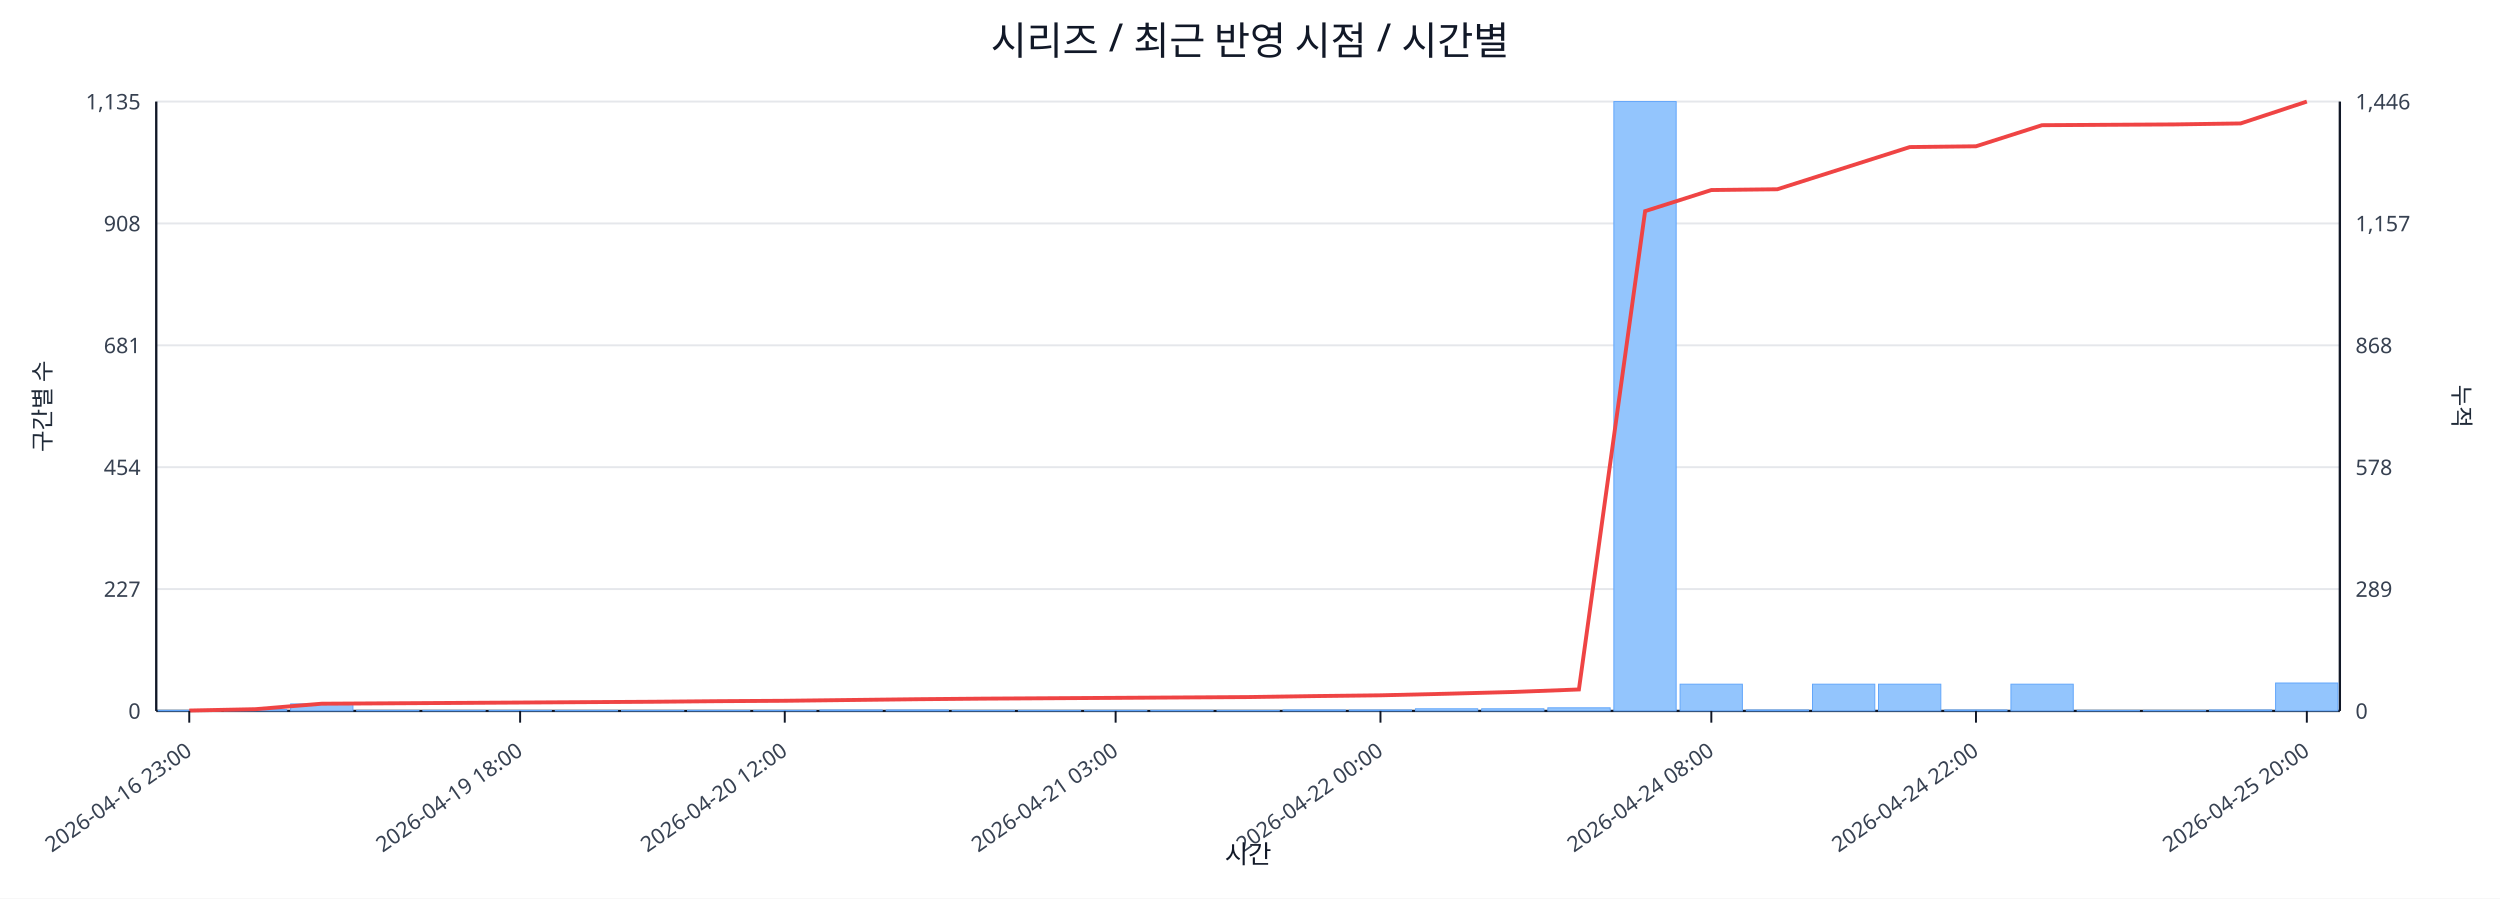
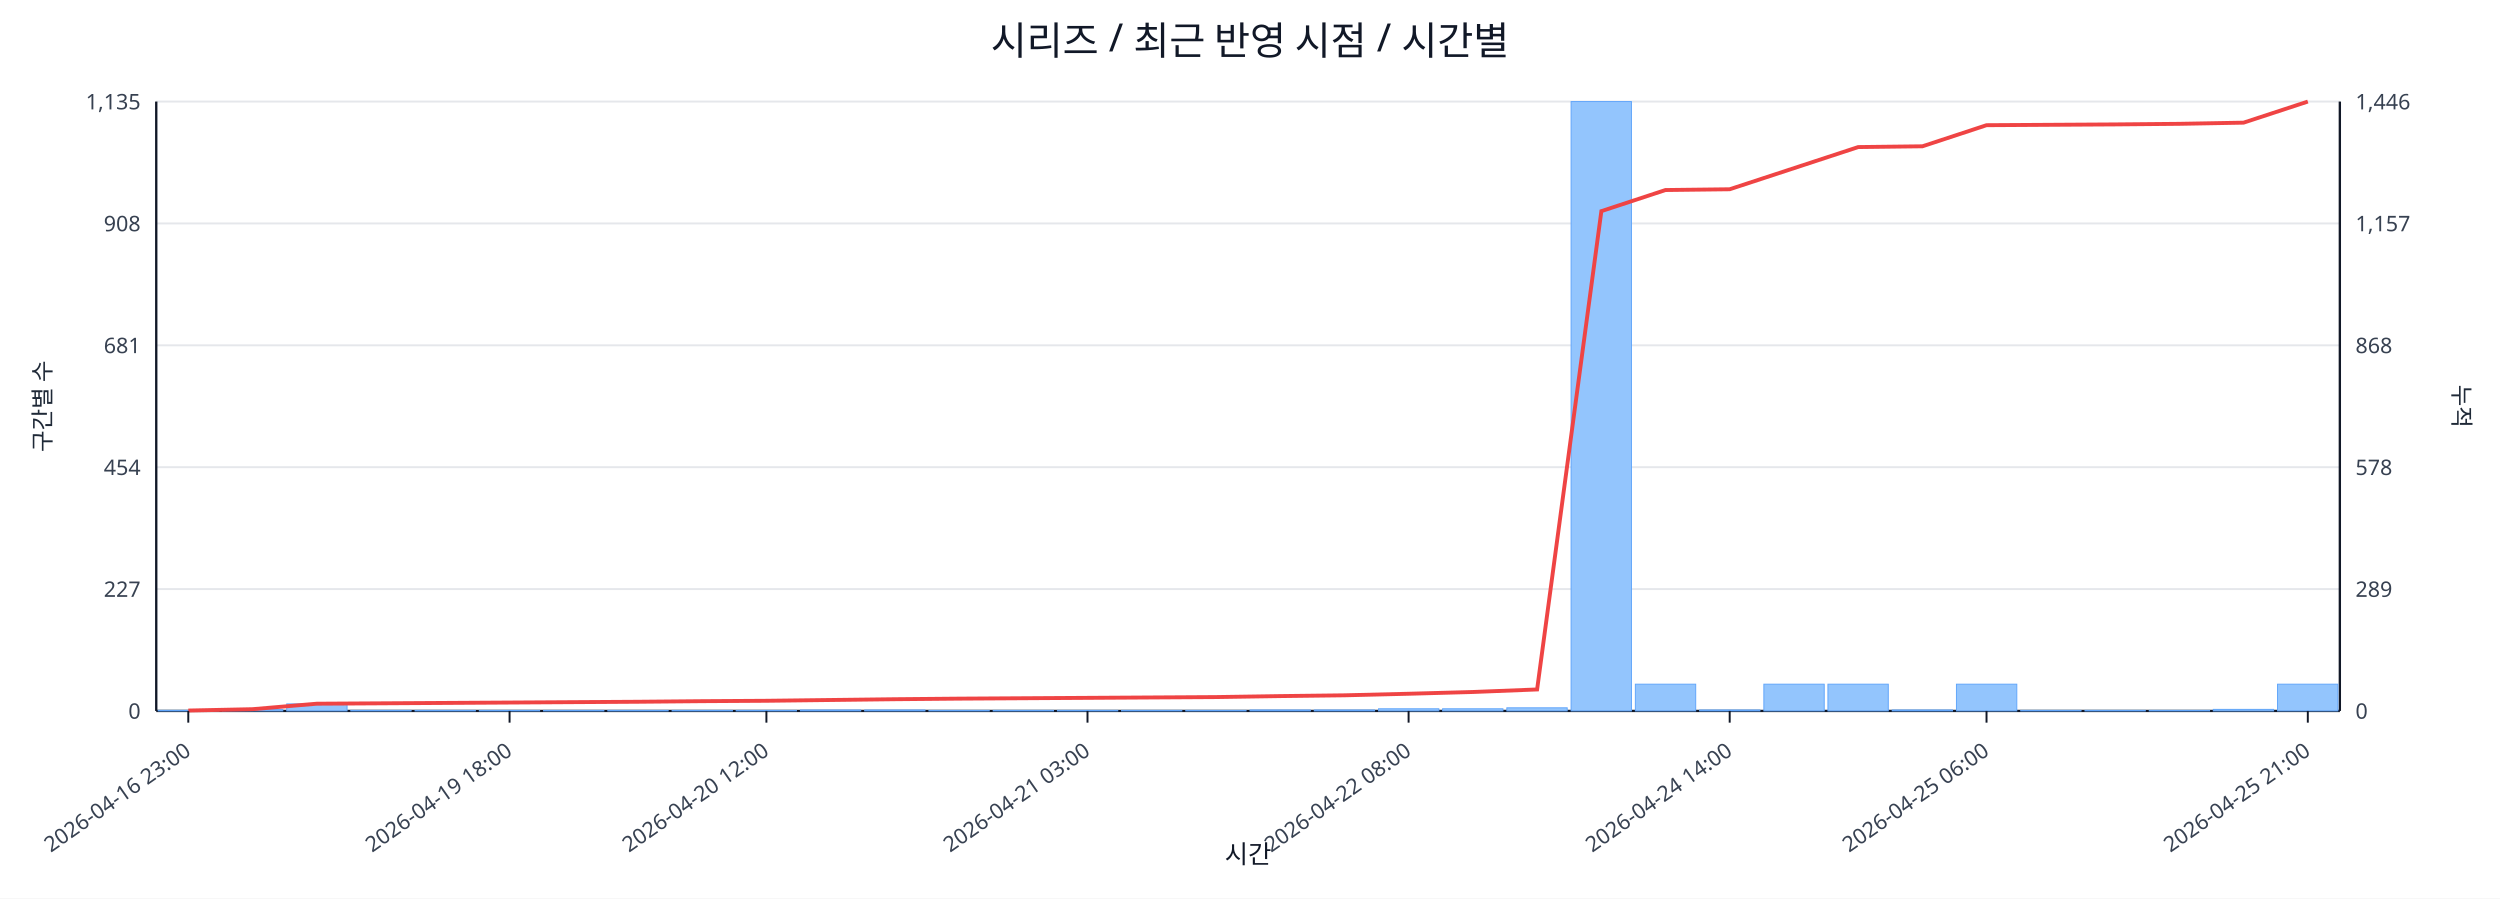
<svg xmlns="http://www.w3.org/2000/svg" width="1280" height="460" viewBox="0 0 1280 460">
  <rect x="0" y="0" width="100%" height="100%" fill="#ffffff" />
  <text x="640.0" y="28" font-size="20" text-anchor="middle" font-family="sans-serif" fill="#111827">시리즈 / 최근 반영 시점 / 시간별</text>
  <line x1="80.0" y1="52.0" x2="1198.0" y2="52.0" stroke="#e5e7eb" stroke-width="1" />
  <text x="72.0" y="56.0" font-size="11" text-anchor="end" font-family="sans-serif" fill="#374151">1,135</text>
  <text x="1206.0" y="56.0" font-size="11" text-anchor="start" font-family="sans-serif" fill="#374151">1,446</text>
  <line x1="80.0" y1="114.4" x2="1198.0" y2="114.4" stroke="#e5e7eb" stroke-width="1" />
  <text x="72.0" y="118.4" font-size="11" text-anchor="end" font-family="sans-serif" fill="#374151">908</text>
  <text x="1206.0" y="118.4" font-size="11" text-anchor="start" font-family="sans-serif" fill="#374151">1,157</text>
  <line x1="80.0" y1="176.8" x2="1198.0" y2="176.8" stroke="#e5e7eb" stroke-width="1" />
  <text x="72.0" y="180.8" font-size="11" text-anchor="end" font-family="sans-serif" fill="#374151">681</text>
  <text x="1206.0" y="180.8" font-size="11" text-anchor="start" font-family="sans-serif" fill="#374151">868</text>
  <line x1="80.0" y1="239.2" x2="1198.0" y2="239.2" stroke="#e5e7eb" stroke-width="1" />
  <text x="72.0" y="243.2" font-size="11" text-anchor="end" font-family="sans-serif" fill="#374151">454</text>
  <text x="1206.0" y="243.2" font-size="11" text-anchor="start" font-family="sans-serif" fill="#374151">578</text>
  <line x1="80.0" y1="301.6" x2="1198.0" y2="301.6" stroke="#e5e7eb" stroke-width="1" />
  <text x="72.0" y="305.6" font-size="11" text-anchor="end" font-family="sans-serif" fill="#374151">227</text>
  <text x="1206.0" y="305.6" font-size="11" text-anchor="start" font-family="sans-serif" fill="#374151">289</text>
  <line x1="80.0" y1="364.0" x2="1198.0" y2="364.0" stroke="#e5e7eb" stroke-width="1" />
  <text x="72.0" y="368.0" font-size="11" text-anchor="end" font-family="sans-serif" fill="#374151">0</text>
  <text x="1206.0" y="368.0" font-size="11" text-anchor="start" font-family="sans-serif" fill="#374151">0</text>
  <line x1="80.0" y1="364.0" x2="1198.0" y2="364.0" stroke="#111827" stroke-width="1.2" />
  <line x1="80.0" y1="52.0" x2="80.0" y2="364.0" stroke="#111827" stroke-width="1.2" />
  <line x1="1198.0" y1="52.0" x2="1198.0" y2="364.0" stroke="#111827" stroke-width="1.2" />
-   <rect x="81.0" y="363.7" width="31.9" height="0.3" fill="#93c5fd" stroke="#60a5fa" stroke-width="0.5" />
-   <rect x="114.9" y="363.2" width="31.9" height="0.8" fill="#93c5fd" stroke="#60a5fa" stroke-width="0.5" />
-   <rect x="148.8" y="360.4" width="31.9" height="3.6" fill="#93c5fd" stroke="#60a5fa" stroke-width="0.5" />
-   <rect x="182.6" y="363.7" width="31.9" height="0.3" fill="#93c5fd" stroke="#60a5fa" stroke-width="0.5" />
-   <rect x="216.5" y="363.7" width="31.9" height="0.3" fill="#93c5fd" stroke="#60a5fa" stroke-width="0.5" />
-   <rect x="250.4" y="363.7" width="31.9" height="0.3" fill="#93c5fd" stroke="#60a5fa" stroke-width="0.5" />
-   <rect x="284.3" y="363.7" width="31.9" height="0.3" fill="#93c5fd" stroke="#60a5fa" stroke-width="0.5" />
-   <rect x="318.2" y="363.7" width="31.9" height="0.3" fill="#93c5fd" stroke="#60a5fa" stroke-width="0.5" />
-   <rect x="352.0" y="363.7" width="31.9" height="0.3" fill="#93c5fd" stroke="#60a5fa" stroke-width="0.5" />
-   <rect x="385.9" y="363.7" width="31.9" height="0.3" fill="#93c5fd" stroke="#60a5fa" stroke-width="0.5" />
-   <rect x="419.8" y="363.5" width="31.9" height="0.5" fill="#93c5fd" stroke="#60a5fa" stroke-width="0.5" />
-   <rect x="453.7" y="363.5" width="31.9" height="0.5" fill="#93c5fd" stroke="#60a5fa" stroke-width="0.5" />
-   <rect x="487.5" y="363.7" width="31.9" height="0.3" fill="#93c5fd" stroke="#60a5fa" stroke-width="0.5" />
-   <rect x="521.4" y="363.7" width="31.9" height="0.3" fill="#93c5fd" stroke="#60a5fa" stroke-width="0.5" />
-   <rect x="555.3" y="363.7" width="31.9" height="0.3" fill="#93c5fd" stroke="#60a5fa" stroke-width="0.5" />
-   <rect x="589.2" y="363.7" width="31.9" height="0.3" fill="#93c5fd" stroke="#60a5fa" stroke-width="0.5" />
-   <rect x="623.1" y="363.7" width="31.9" height="0.3" fill="#93c5fd" stroke="#60a5fa" stroke-width="0.5" />
-   <rect x="656.9" y="363.5" width="31.9" height="0.5" fill="#93c5fd" stroke="#60a5fa" stroke-width="0.5" />
-   <rect x="690.8" y="363.5" width="31.9" height="0.5" fill="#93c5fd" stroke="#60a5fa" stroke-width="0.5" />
-   <rect x="724.7" y="362.9" width="31.9" height="1.1" fill="#93c5fd" stroke="#60a5fa" stroke-width="0.5" />
-   <rect x="758.6" y="362.9" width="31.9" height="1.1" fill="#93c5fd" stroke="#60a5fa" stroke-width="0.5" />
-   <rect x="792.5" y="362.4" width="31.9" height="1.6" fill="#93c5fd" stroke="#60a5fa" stroke-width="0.5" />
-   <rect x="826.3" y="52.0" width="31.9" height="312.0" fill="#93c5fd" stroke="#60a5fa" stroke-width="0.5" />
-   <rect x="860.2" y="350.3" width="31.9" height="13.7" fill="#93c5fd" stroke="#60a5fa" stroke-width="0.5" />
-   <rect x="894.1" y="363.5" width="31.9" height="0.5" fill="#93c5fd" stroke="#60a5fa" stroke-width="0.5" />
-   <rect x="928.0" y="350.3" width="31.9" height="13.7" fill="#93c5fd" stroke="#60a5fa" stroke-width="0.5" />
-   <rect x="961.8" y="350.3" width="31.9" height="13.7" fill="#93c5fd" stroke="#60a5fa" stroke-width="0.5" />
-   <rect x="995.7" y="363.5" width="31.9" height="0.5" fill="#93c5fd" stroke="#60a5fa" stroke-width="0.5" />
-   <rect x="1029.6" y="350.3" width="31.9" height="13.7" fill="#93c5fd" stroke="#60a5fa" stroke-width="0.5" />
-   <rect x="1063.5" y="363.7" width="31.9" height="0.3" fill="#93c5fd" stroke="#60a5fa" stroke-width="0.5" />
-   <rect x="1097.4" y="363.7" width="31.9" height="0.3" fill="#93c5fd" stroke="#60a5fa" stroke-width="0.5" />
-   <rect x="1131.2" y="363.5" width="31.9" height="0.5" fill="#93c5fd" stroke="#60a5fa" stroke-width="0.5" />
-   <rect x="1165.1" y="349.7" width="31.9" height="14.3" fill="#93c5fd" stroke="#60a5fa" stroke-width="0.5" />
-   <polyline fill="none" stroke="#ef4444" stroke-width="2" points="96.9,363.8 130.8,363.1 164.7,360.3 198.6,360.1 232.5,359.9 266.3,359.7 300.2,359.5 334.1,359.3 368.0,359.0 401.8,358.8 435.7,358.4 469.6,358.0 503.5,357.7 537.4,357.5 571.2,357.3 605.1,357.1 639.0,356.9 672.9,356.4 706.8,356.0 740.6,355.2 774.5,354.3 808.4,353.0 842.3,108.1 876.2,97.3 910.0,96.9 943.9,86.1 977.8,75.3 1011.7,74.9 1045.5,64.1 1079.4,63.9 1113.3,63.7 1147.2,63.2 1181.1,52.0" />
-   <line x1="96.9" y1="364.0" x2="96.9" y2="370.0" stroke="#111827" stroke-width="1" />
-   <text x="98.9" y="386.0" font-size="11" text-anchor="end" transform="rotate(-35 98.9 386.0)" font-family="sans-serif" fill="#374151">2026-04-16 23:00</text>
-   <line x1="266.3" y1="364.0" x2="266.3" y2="370.0" stroke="#111827" stroke-width="1" />
-   <text x="268.3" y="386.0" font-size="11" text-anchor="end" transform="rotate(-35 268.3 386.0)" font-family="sans-serif" fill="#374151">2026-04-19 18:00</text>
-   <line x1="401.8" y1="364.0" x2="401.8" y2="370.0" stroke="#111827" stroke-width="1" />
-   <text x="403.8" y="386.0" font-size="11" text-anchor="end" transform="rotate(-35 403.8 386.0)" font-family="sans-serif" fill="#374151">2026-04-20 12:00</text>
-   <line x1="571.2" y1="364.0" x2="571.2" y2="370.0" stroke="#111827" stroke-width="1" />
-   <text x="573.2" y="386.0" font-size="11" text-anchor="end" transform="rotate(-35 573.2 386.0)" font-family="sans-serif" fill="#374151">2026-04-21 03:00</text>
-   <line x1="706.8" y1="364.0" x2="706.8" y2="370.0" stroke="#111827" stroke-width="1" />
-   <text x="708.8" y="386.0" font-size="11" text-anchor="end" transform="rotate(-35 708.8 386.0)" font-family="sans-serif" fill="#374151">2026-04-22 00:00</text>
-   <line x1="876.2" y1="364.0" x2="876.2" y2="370.0" stroke="#111827" stroke-width="1" />
-   <text x="878.2" y="386.0" font-size="11" text-anchor="end" transform="rotate(-35 878.2 386.0)" font-family="sans-serif" fill="#374151">2026-04-24 08:00</text>
-   <line x1="1011.7" y1="364.0" x2="1011.7" y2="370.0" stroke="#111827" stroke-width="1" />
-   <text x="1013.7" y="386.0" font-size="11" text-anchor="end" transform="rotate(-35 1013.7 386.0)" font-family="sans-serif" fill="#374151">2026-04-24 22:00</text>
-   <line x1="1181.1" y1="364.0" x2="1181.1" y2="370.0" stroke="#111827" stroke-width="1" />
-   <text x="1183.1" y="386.0" font-size="11" text-anchor="end" transform="rotate(-35 1183.1 386.0)" font-family="sans-serif" fill="#374151">2026-04-25 20:00</text>
+   <rect x="81.0" y="363.7" width="30.9" height="0.3" fill="#93c5fd" stroke="#60a5fa" stroke-width="0.5" />
+   <rect x="113.9" y="363.2" width="30.9" height="0.8" fill="#93c5fd" stroke="#60a5fa" stroke-width="0.5" />
+   <rect x="146.8" y="360.4" width="30.9" height="3.6" fill="#93c5fd" stroke="#60a5fa" stroke-width="0.5" />
+   <rect x="179.6" y="363.7" width="30.9" height="0.3" fill="#93c5fd" stroke="#60a5fa" stroke-width="0.5" />
+   <rect x="212.5" y="363.7" width="30.9" height="0.3" fill="#93c5fd" stroke="#60a5fa" stroke-width="0.5" />
+   <rect x="245.4" y="363.7" width="30.9" height="0.3" fill="#93c5fd" stroke="#60a5fa" stroke-width="0.5" />
+   <rect x="278.3" y="363.7" width="30.9" height="0.3" fill="#93c5fd" stroke="#60a5fa" stroke-width="0.5" />
+   <rect x="311.2" y="363.7" width="30.9" height="0.3" fill="#93c5fd" stroke="#60a5fa" stroke-width="0.5" />
+   <rect x="344.1" y="363.7" width="30.9" height="0.3" fill="#93c5fd" stroke="#60a5fa" stroke-width="0.5" />
+   <rect x="376.9" y="363.7" width="30.9" height="0.3" fill="#93c5fd" stroke="#60a5fa" stroke-width="0.5" />
+   <rect x="409.8" y="363.5" width="30.9" height="0.5" fill="#93c5fd" stroke="#60a5fa" stroke-width="0.5" />
+   <rect x="442.7" y="363.5" width="30.9" height="0.5" fill="#93c5fd" stroke="#60a5fa" stroke-width="0.5" />
+   <rect x="475.6" y="363.7" width="30.9" height="0.3" fill="#93c5fd" stroke="#60a5fa" stroke-width="0.5" />
+   <rect x="508.5" y="363.7" width="30.9" height="0.3" fill="#93c5fd" stroke="#60a5fa" stroke-width="0.5" />
+   <rect x="541.4" y="363.7" width="30.9" height="0.3" fill="#93c5fd" stroke="#60a5fa" stroke-width="0.5" />
+   <rect x="574.2" y="363.7" width="30.9" height="0.3" fill="#93c5fd" stroke="#60a5fa" stroke-width="0.5" />
+   <rect x="607.1" y="363.7" width="30.9" height="0.3" fill="#93c5fd" stroke="#60a5fa" stroke-width="0.5" />
+   <rect x="640.0" y="363.5" width="30.9" height="0.5" fill="#93c5fd" stroke="#60a5fa" stroke-width="0.5" />
+   <rect x="672.9" y="363.5" width="30.9" height="0.5" fill="#93c5fd" stroke="#60a5fa" stroke-width="0.5" />
+   <rect x="705.8" y="362.9" width="30.9" height="1.1" fill="#93c5fd" stroke="#60a5fa" stroke-width="0.5" />
+   <rect x="738.6" y="362.9" width="30.9" height="1.1" fill="#93c5fd" stroke="#60a5fa" stroke-width="0.5" />
+   <rect x="771.5" y="362.4" width="30.9" height="1.6" fill="#93c5fd" stroke="#60a5fa" stroke-width="0.5" />
+   <rect x="804.4" y="52.0" width="30.9" height="312.0" fill="#93c5fd" stroke="#60a5fa" stroke-width="0.5" />
+   <rect x="837.3" y="350.3" width="30.9" height="13.7" fill="#93c5fd" stroke="#60a5fa" stroke-width="0.5" />
+   <rect x="870.2" y="363.5" width="30.9" height="0.5" fill="#93c5fd" stroke="#60a5fa" stroke-width="0.5" />
+   <rect x="903.1" y="350.3" width="30.9" height="13.7" fill="#93c5fd" stroke="#60a5fa" stroke-width="0.5" />
+   <rect x="935.9" y="350.3" width="30.9" height="13.7" fill="#93c5fd" stroke="#60a5fa" stroke-width="0.5" />
+   <rect x="968.8" y="363.5" width="30.9" height="0.5" fill="#93c5fd" stroke="#60a5fa" stroke-width="0.5" />
+   <rect x="1001.7" y="350.3" width="30.9" height="13.7" fill="#93c5fd" stroke="#60a5fa" stroke-width="0.5" />
+   <rect x="1034.6" y="363.7" width="30.9" height="0.3" fill="#93c5fd" stroke="#60a5fa" stroke-width="0.5" />
+   <rect x="1067.5" y="363.7" width="30.9" height="0.3" fill="#93c5fd" stroke="#60a5fa" stroke-width="0.5" />
+   <rect x="1100.4" y="363.7" width="30.9" height="0.3" fill="#93c5fd" stroke="#60a5fa" stroke-width="0.5" />
+   <rect x="1133.2" y="363.2" width="30.9" height="0.8" fill="#93c5fd" stroke="#60a5fa" stroke-width="0.5" />
+   <rect x="1166.1" y="350.3" width="30.9" height="13.7" fill="#93c5fd" stroke="#60a5fa" stroke-width="0.5" />
+   <polyline fill="none" stroke="#ef4444" stroke-width="2" points="96.4,363.8 129.3,363.1 162.2,360.3 195.1,360.1 228.0,359.9 260.9,359.7 293.7,359.5 326.6,359.3 359.5,359.0 392.4,358.8 425.3,358.4 458.1,358.0 491.0,357.7 523.9,357.5 556.8,357.3 589.7,357.1 622.6,356.9 655.4,356.4 688.3,356.0 721.2,355.2 754.1,354.3 787.0,353.0 819.9,108.1 852.7,97.3 885.6,96.9 918.5,86.1 951.4,75.3 984.3,74.9 1017.1,64.1 1050.0,63.9 1082.9,63.7 1115.8,63.4 1148.7,62.8 1181.6,52.0" />
+   <line x1="96.4" y1="364.0" x2="96.4" y2="370.0" stroke="#111827" stroke-width="1" />
+   <text x="98.4" y="386.0" font-size="11" text-anchor="end" transform="rotate(-35 98.4 386.0)" font-family="sans-serif" fill="#374151">2026-04-16 23:00</text>
+   <line x1="260.9" y1="364.0" x2="260.9" y2="370.0" stroke="#111827" stroke-width="1" />
+   <text x="262.9" y="386.0" font-size="11" text-anchor="end" transform="rotate(-35 262.9 386.0)" font-family="sans-serif" fill="#374151">2026-04-19 18:00</text>
+   <line x1="392.4" y1="364.0" x2="392.4" y2="370.0" stroke="#111827" stroke-width="1" />
+   <text x="394.4" y="386.0" font-size="11" text-anchor="end" transform="rotate(-35 394.4 386.0)" font-family="sans-serif" fill="#374151">2026-04-20 12:00</text>
+   <line x1="556.8" y1="364.0" x2="556.8" y2="370.0" stroke="#111827" stroke-width="1" />
+   <text x="558.8" y="386.0" font-size="11" text-anchor="end" transform="rotate(-35 558.8 386.0)" font-family="sans-serif" fill="#374151">2026-04-21 03:00</text>
+   <line x1="721.2" y1="364.0" x2="721.2" y2="370.0" stroke="#111827" stroke-width="1" />
+   <text x="723.2" y="386.0" font-size="11" text-anchor="end" transform="rotate(-35 723.2 386.0)" font-family="sans-serif" fill="#374151">2026-04-22 08:00</text>
+   <line x1="885.6" y1="364.0" x2="885.6" y2="370.0" stroke="#111827" stroke-width="1" />
+   <text x="887.6" y="386.0" font-size="11" text-anchor="end" transform="rotate(-35 887.6 386.0)" font-family="sans-serif" fill="#374151">2026-04-24 14:00</text>
+   <line x1="1017.1" y1="364.0" x2="1017.1" y2="370.0" stroke="#111827" stroke-width="1" />
+   <text x="1019.1" y="386.0" font-size="11" text-anchor="end" transform="rotate(-35 1019.1 386.0)" font-family="sans-serif" fill="#374151">2026-04-25 06:00</text>
+   <line x1="1181.6" y1="364.0" x2="1181.6" y2="370.0" stroke="#111827" stroke-width="1" />
+   <text x="1183.6" y="386.0" font-size="11" text-anchor="end" transform="rotate(-35 1183.6 386.0)" font-family="sans-serif" fill="#374151">2026-04-25 21:00</text>
  <text x="26" y="208.0" font-size="12" transform="rotate(-90 26 208.0)" text-anchor="middle" font-family="sans-serif" fill="#1f2937">구간별 수</text>
  <text x="1256.0" y="208.0" font-size="12" transform="rotate(90 1256.0 208.0)" text-anchor="middle" font-family="sans-serif" fill="#1f2937">누적</text>
  <text x="639.0" y="442.0" font-size="13" text-anchor="middle" font-family="sans-serif" fill="#111827">시간</text>
</svg>
